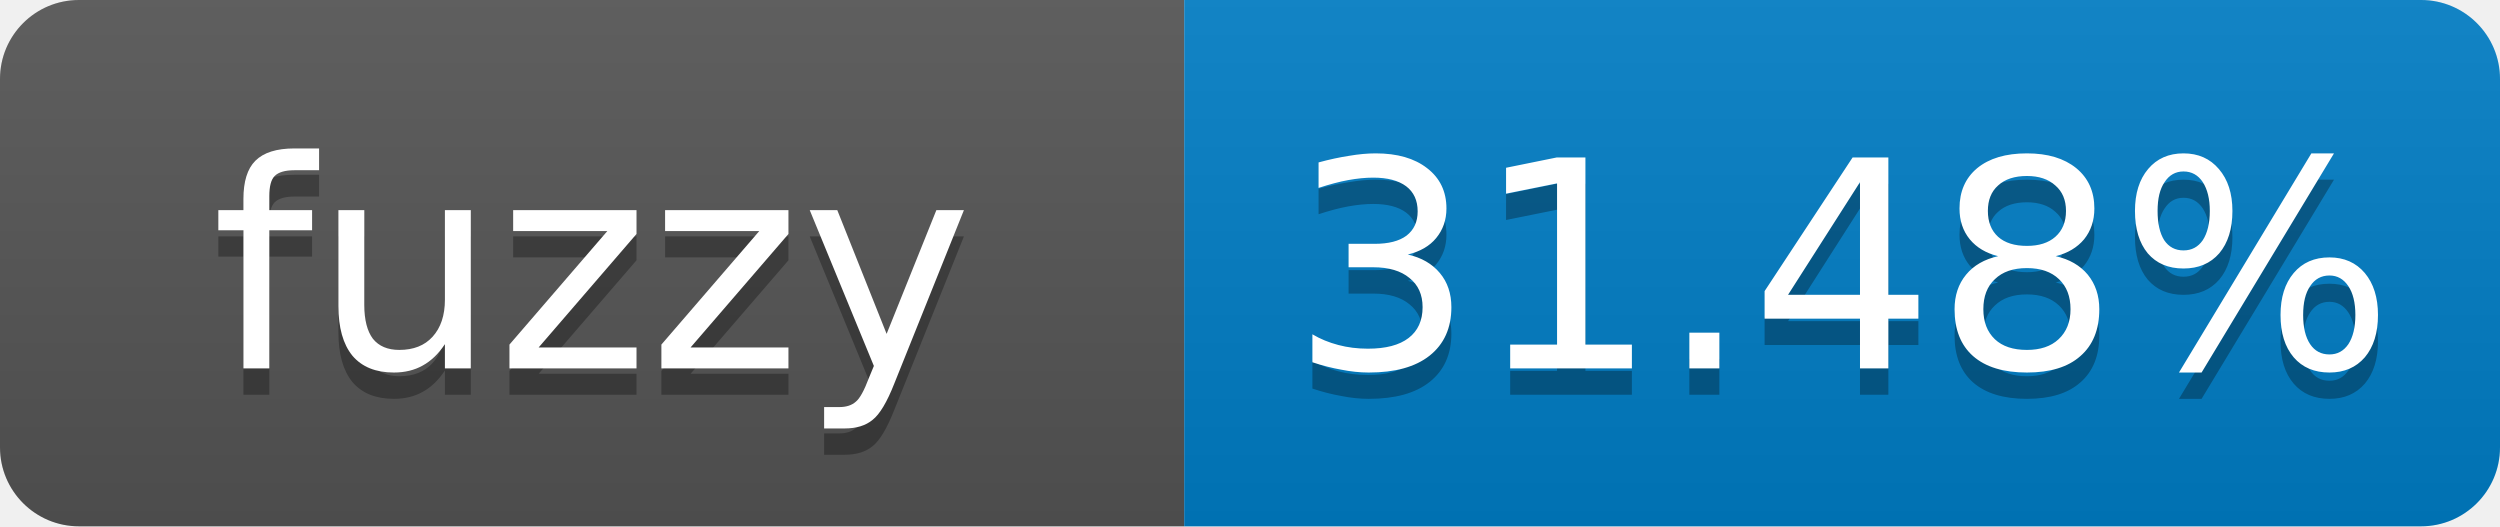
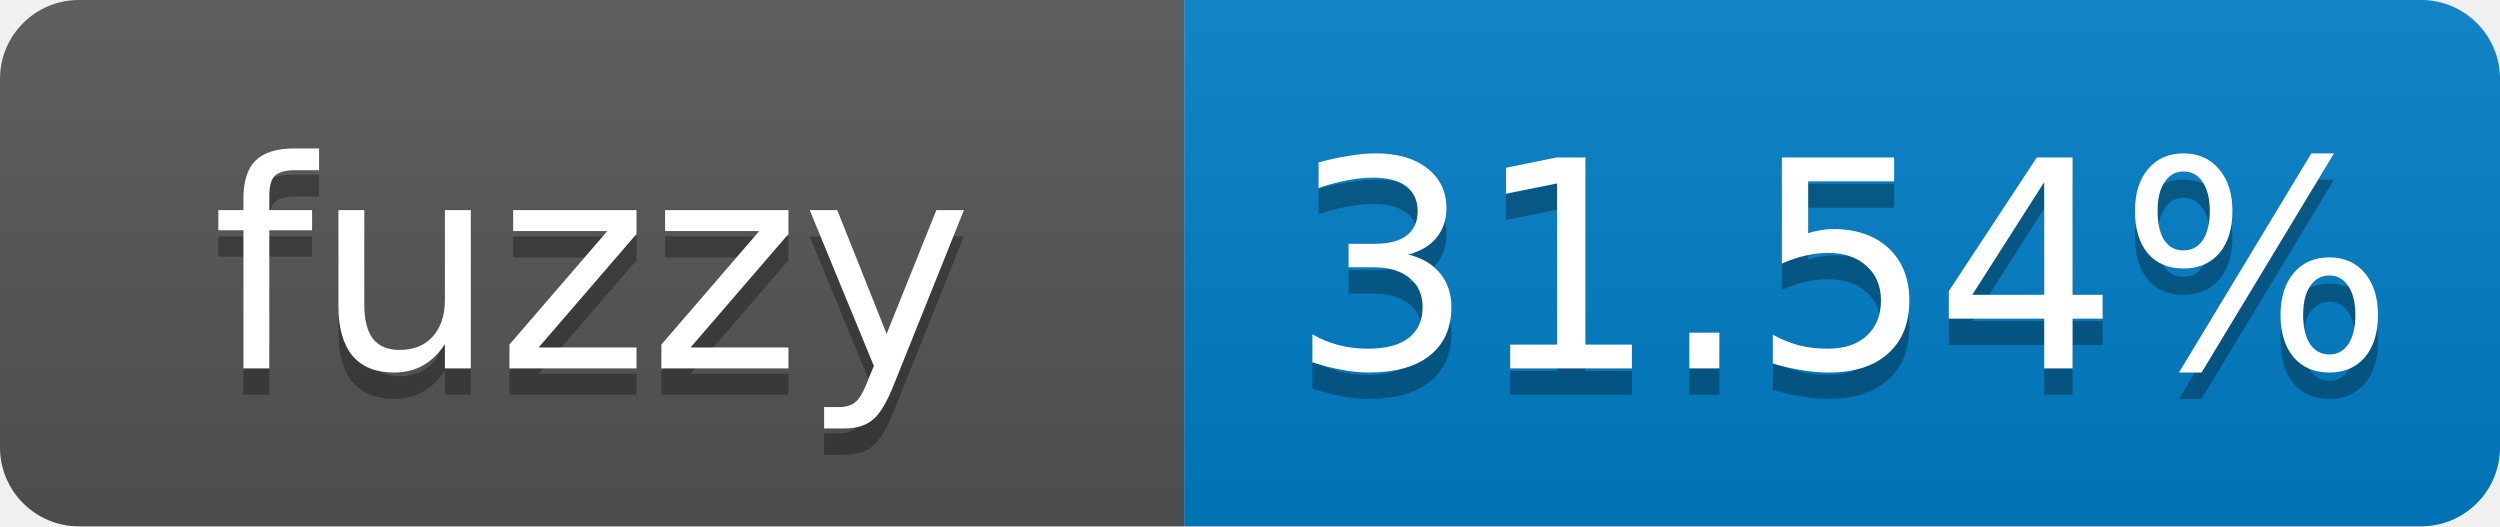
- <svg xmlns="http://www.w3.org/2000/svg" width="95" height="20" role="img" aria-label="fuzzy: 31.48%">
+ <svg xmlns="http://www.w3.org/2000/svg" width="95" height="20" role="img" aria-label="fuzzy: 31.54%">
  <linearGradient id="s" x2="0" y2="100%">
    <stop offset="0" stop-color="#bbb" stop-opacity=".1" />
    <stop offset="1" stop-opacity=".1" />
  </linearGradient>
  <clipPath id="r">
    <rect width="95" height="20" rx="3" fill="#fff" />
  </clipPath>
  <g clip-path="url(#r)">
    <rect width="45" height="20" fill="#555" />
    <rect x="45" width="50" height="20" fill="#007ec6" />
    <rect width="95" height="20" fill="url(#s)" />
  </g>
  <g fill="#fff" text-anchor="middle" font-family="Verdana,Geneva,DejaVu Sans,sans-serif" font-size="11">
    <text x="22.5" y="15" fill="#010101" fill-opacity=".3">fuzzy</text>
    <text x="22.5" y="14">fuzzy</text>
-     <text x="70" y="15" fill="#010101" fill-opacity=".3">31.48%</text>
-     <text x="70" y="14">31.48%</text>
+     <text x="70" y="15" fill="#010101" fill-opacity=".3">31.54%</text>
+     <text x="70" y="14">31.54%</text>
  </g>
</svg>
